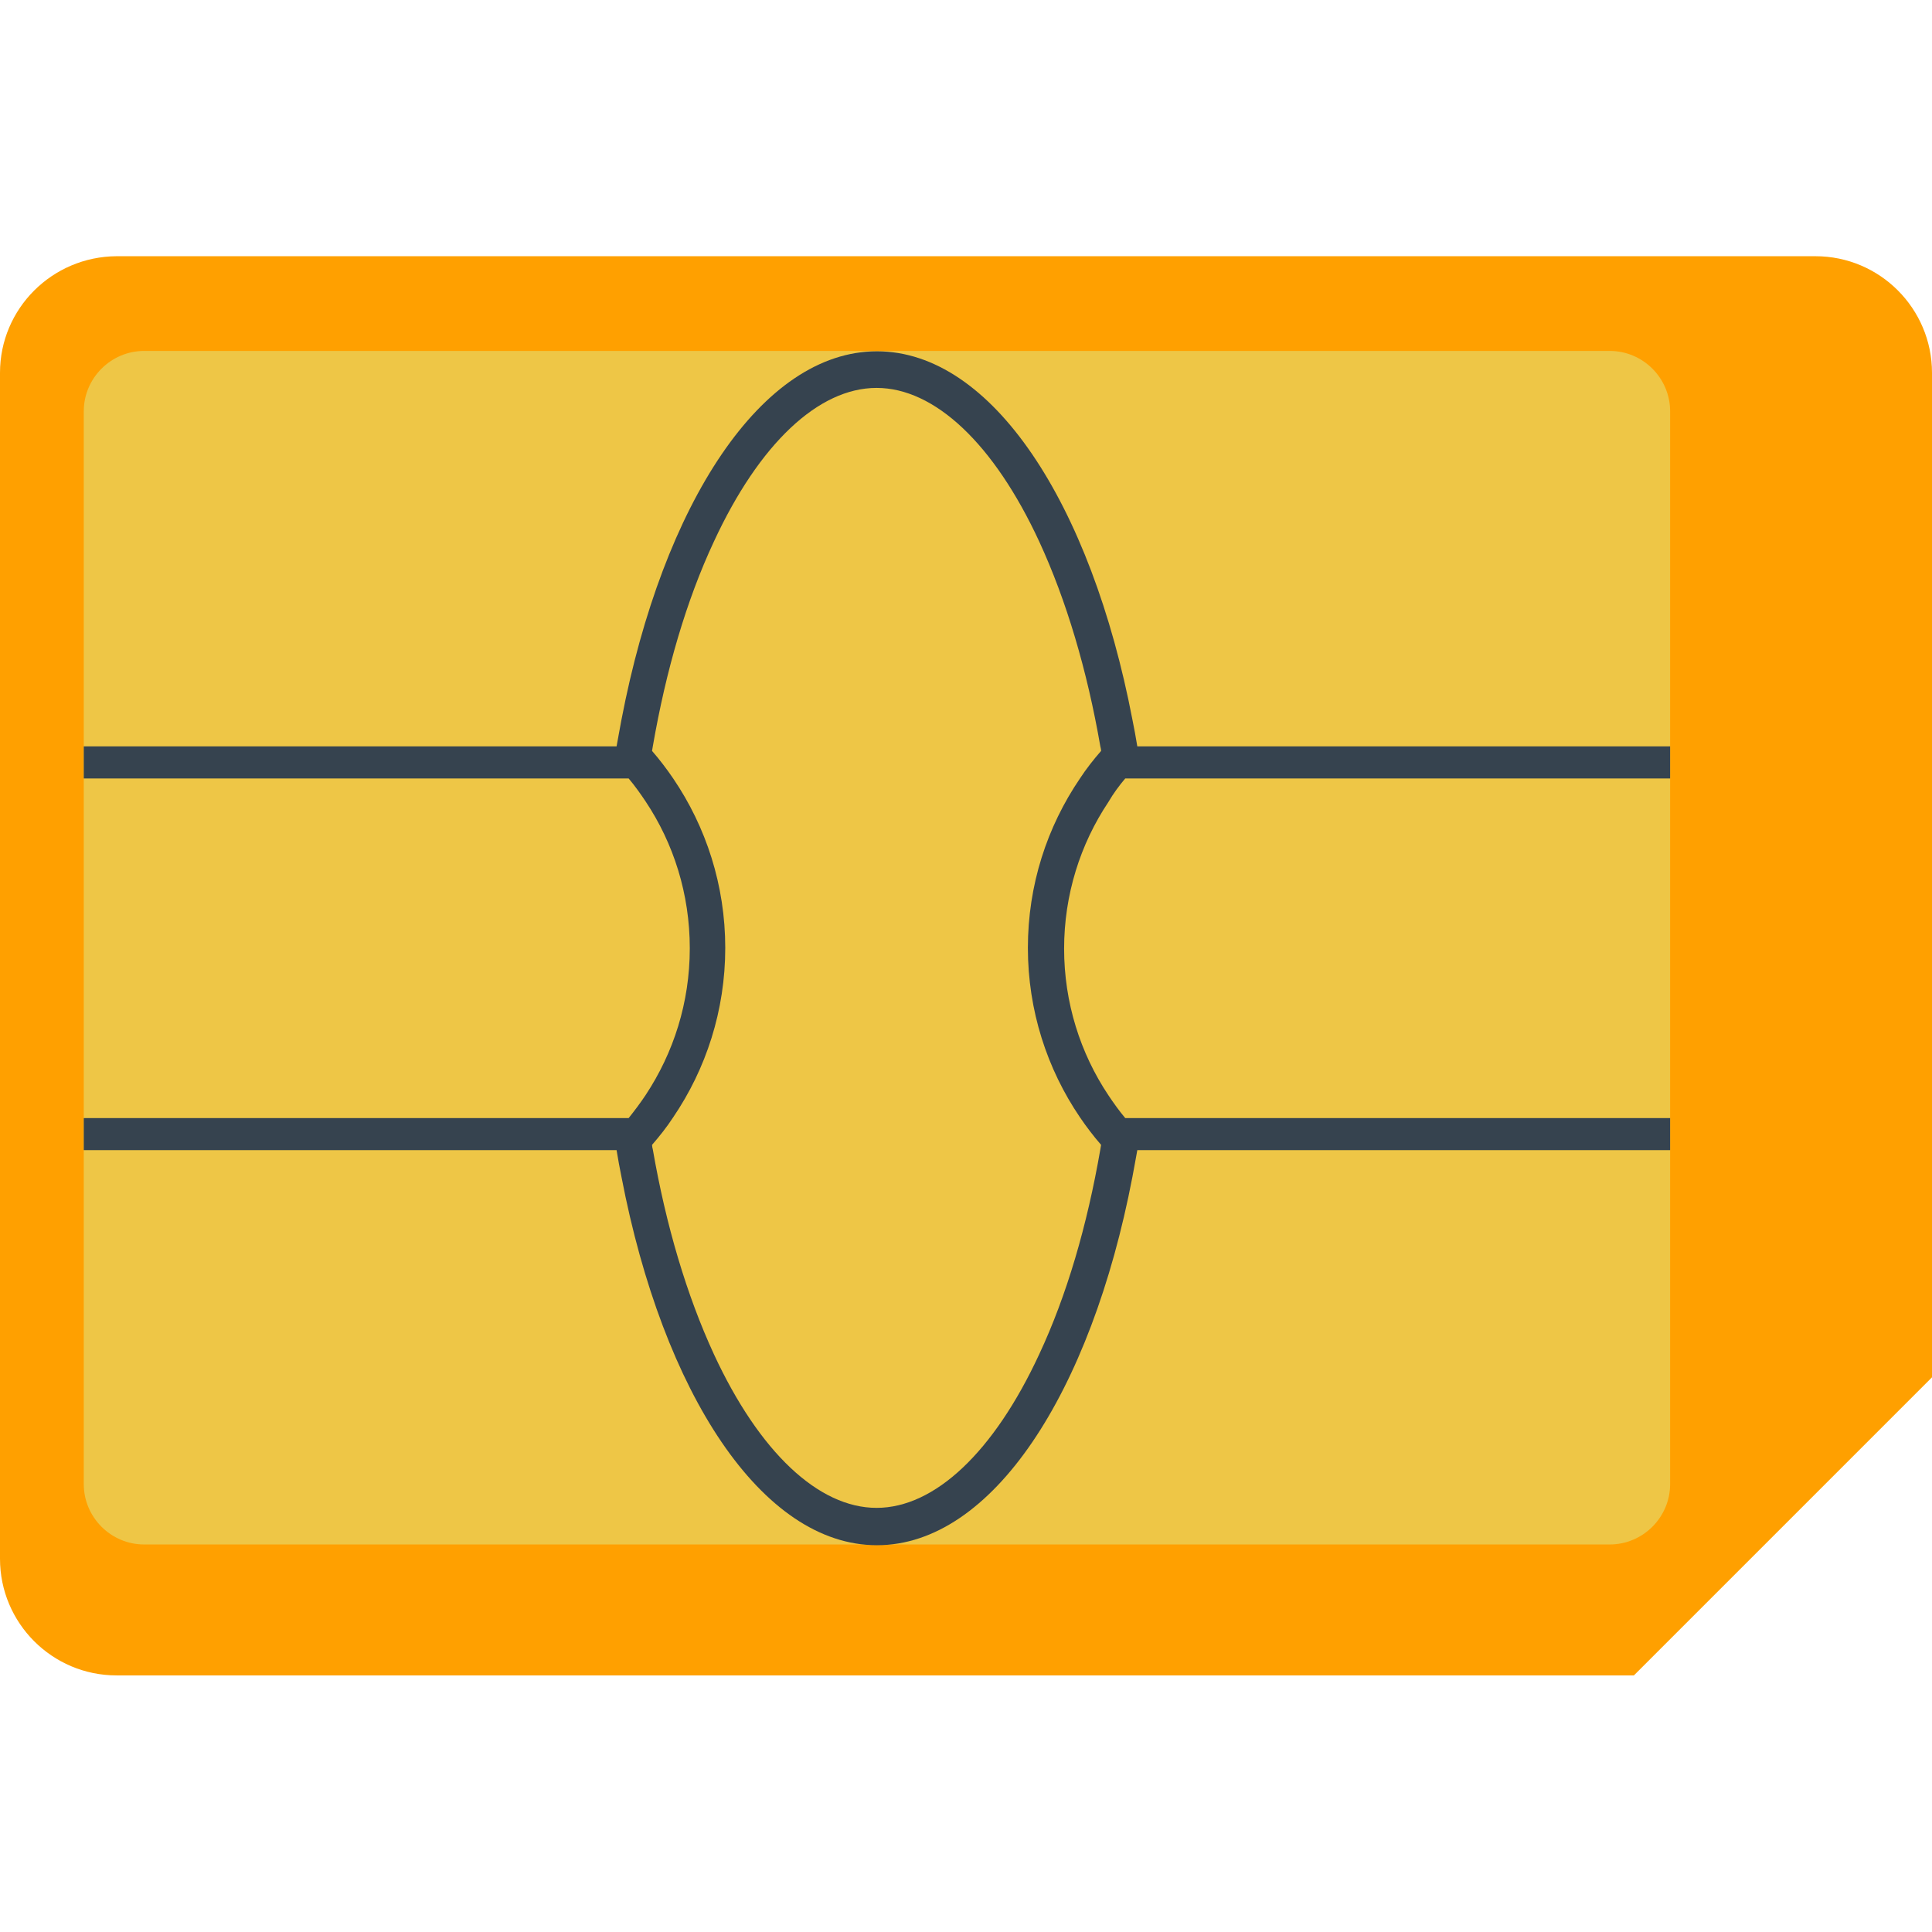
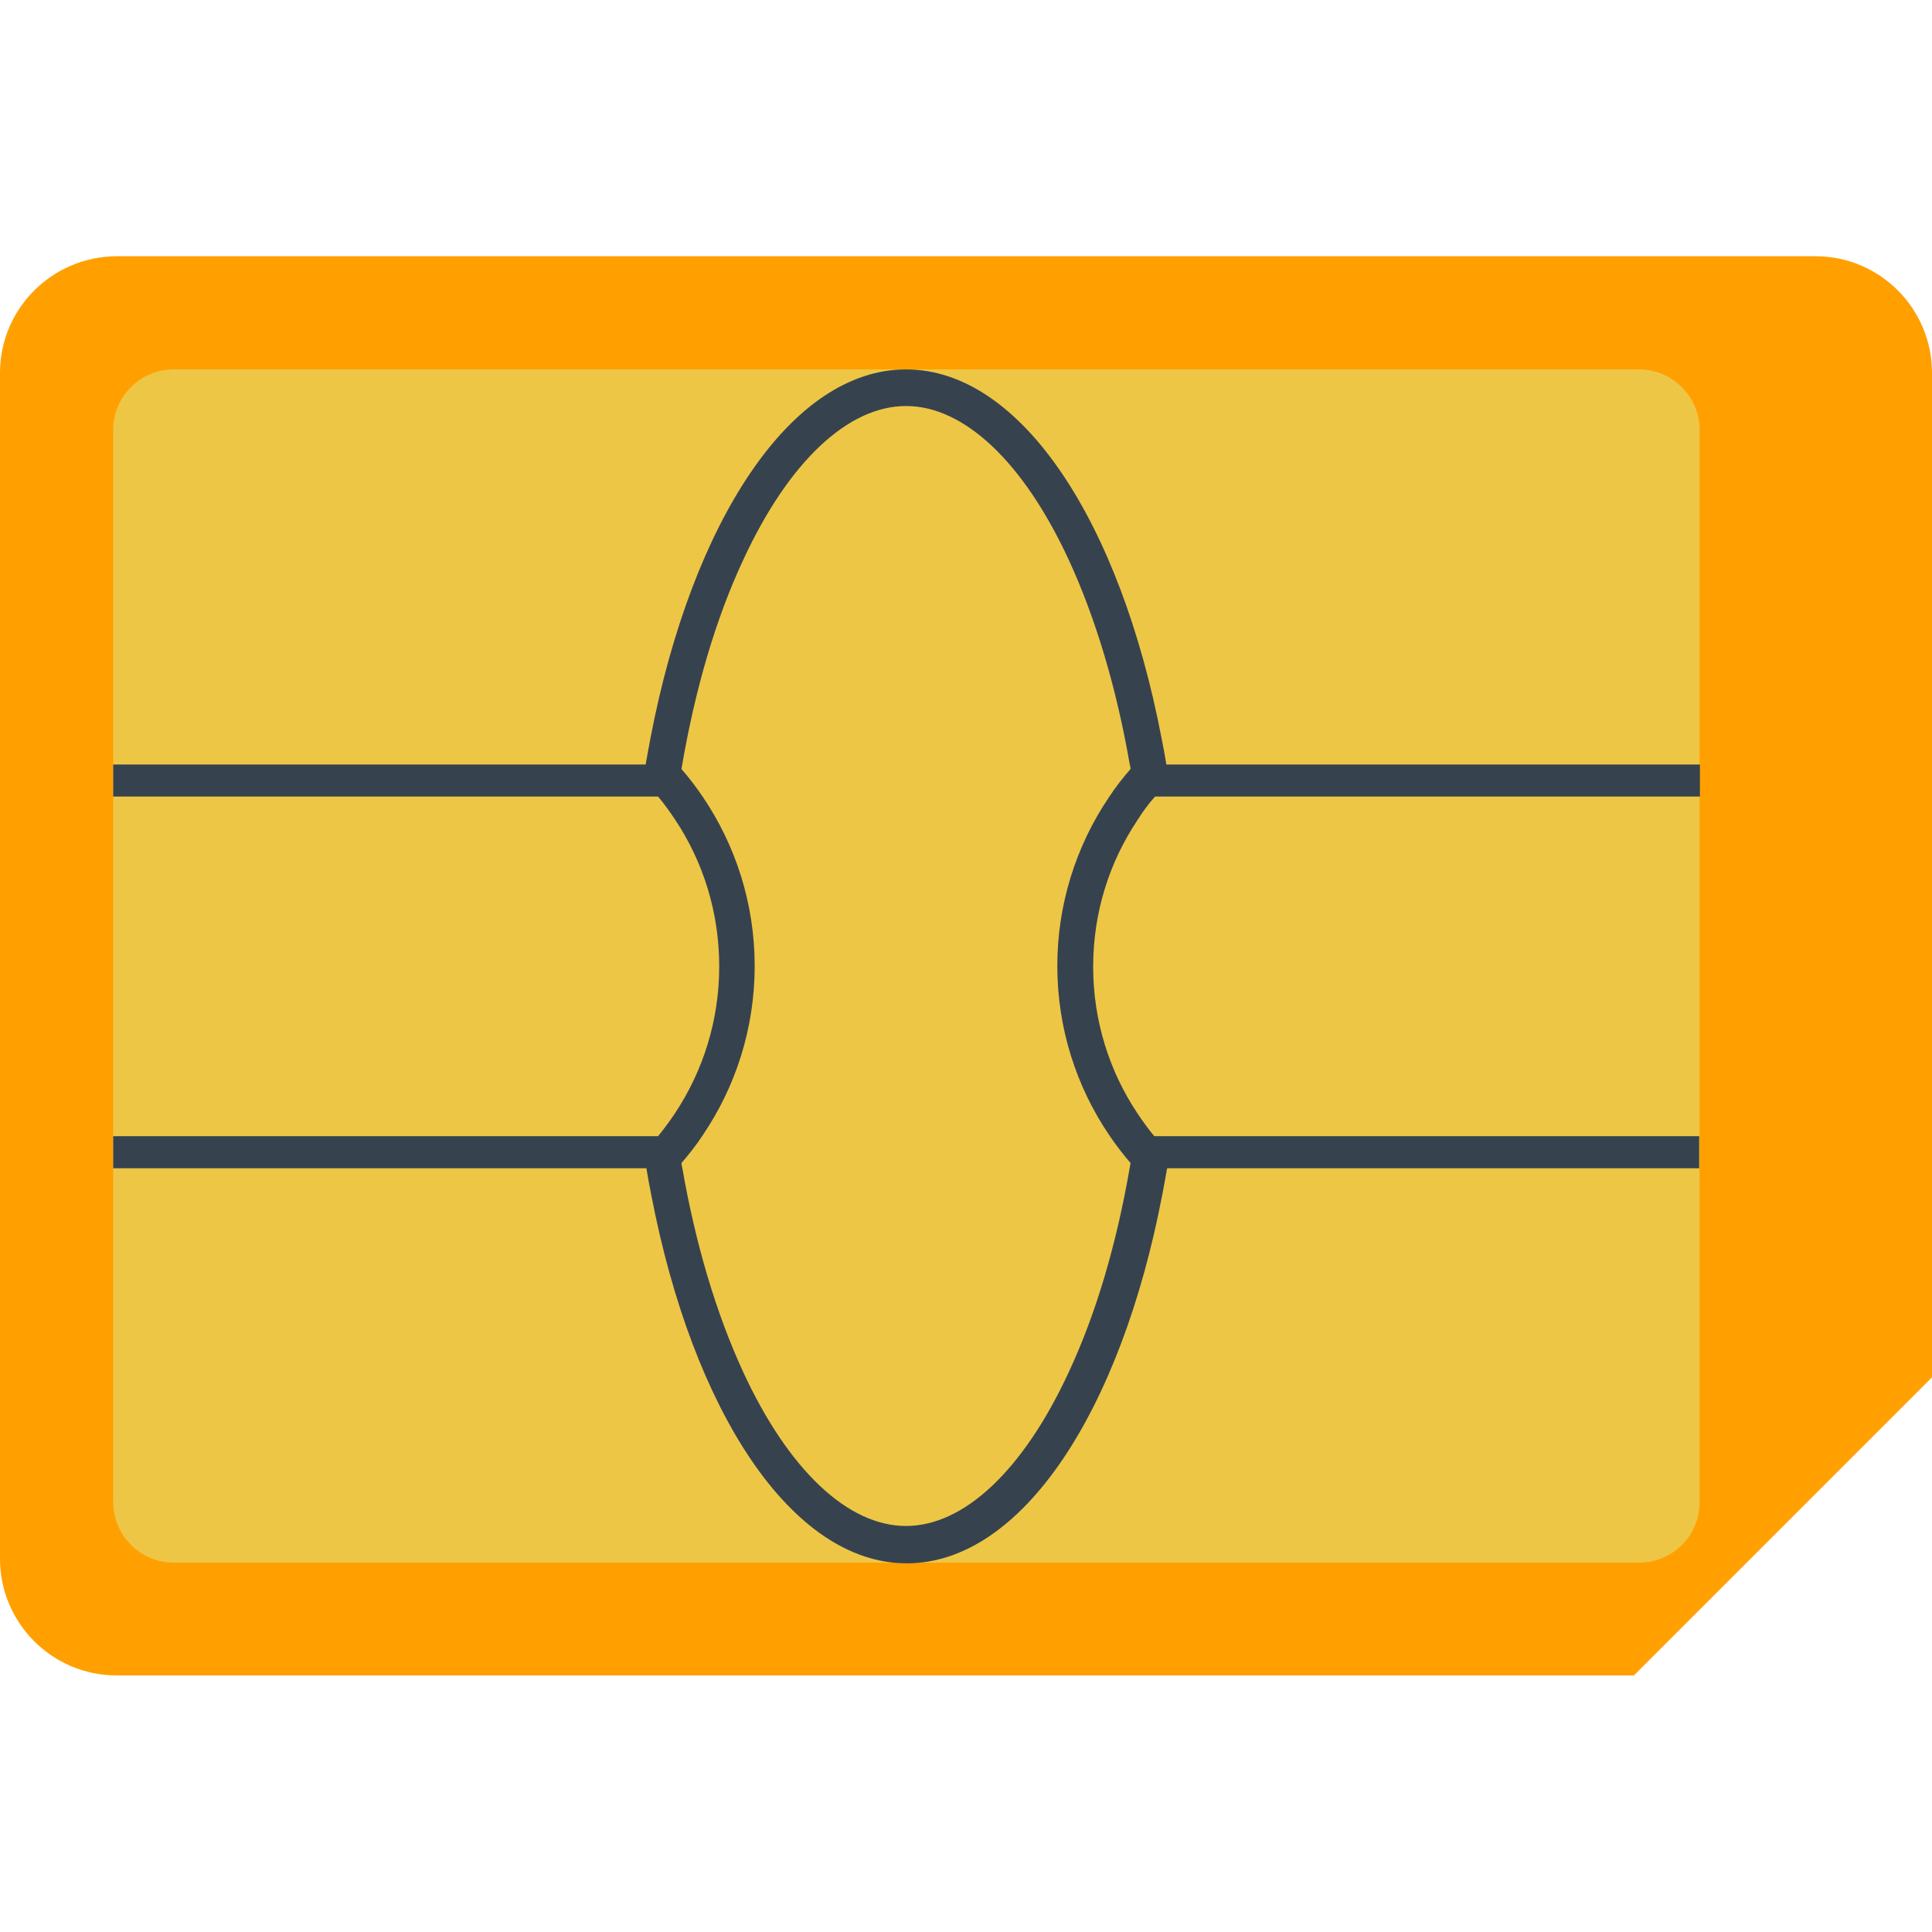
<svg xmlns="http://www.w3.org/2000/svg" version="1.1" x="0" y="0" viewBox="0 0 512 512" xml:space="preserve">
  <path d="M512 365V98.8c0-17-13.8-30.9-30.9-30.9H30.9C13.8 68 0 81.8 0 98.8v314.3c0 17 13.8 30.9 30.9 30.9H433l79-79z" fill="#ffa000" />
-   <path d="M426.6 409.3H38.2c-8.8 0-16-7.2-16-16V109c0-8.8 7.2-16 16-16h388.4c8.8 0 16 7.2 16 16v284.3c0 8.8-7.2 16-16 16z" fill="#eec646" />
-   <path d="M298.2 206.3h144.4v-8.5H301.4c-.4-2.4-.8-4.7-1.3-7.1-11-57.3-37.2-97.6-67.7-97.6s-56.7 40.3-67.7 97.6c-.4 2.3-.9 4.7-1.3 7.1H22.2v8.5h144.4c1.6 1.9 3.1 4 4.5 6.1 7.4 11.1 11.7 24.5 11.7 38.9s-4.3 27.7-11.7 38.9c-1.4 2.1-2.9 4.1-4.5 6.1H22.2v8.5h141.2c.4 2.4.8 4.7 1.3 7.1 11 57.3 37.2 97.6 67.7 97.6s56.7-40.3 67.7-97.6c.4-2.3.9-4.7 1.3-7.1h141.2v-8.5H298.2c-1.6-1.9-3.1-4-4.5-6.1-7.4-11.1-11.7-24.5-11.7-38.8s4.3-27.7 11.7-38.8c1.4-2.4 2.9-4.4 4.5-6.3zm-25.8 44.9c0 16.6 5.1 32.1 13.8 44.9 1.7 2.5 3.6 5 5.6 7.3-.1.4-.1.8-.2 1.2-3.5 20.2-8.9 38.7-16.2 54.3-12 25.9-27.7 40.7-43.1 40.7s-31.1-14.8-43.1-40.7c-7.2-15.6-12.7-34.1-16.2-54.3-.1-.4-.2-.8-.2-1.2 2-2.3 3.9-4.7 5.6-7.3 8.7-12.8 13.8-28.3 13.8-44.9s-5.1-32.1-13.8-44.9c-1.7-2.5-3.6-5-5.6-7.3.1-.4.1-.8.2-1.2 3.5-20.2 8.9-38.7 16.2-54.3 12-25.9 27.7-40.7 43.1-40.7s31.1 14.8 43.1 40.7c7.2 15.6 12.7 34.1 16.2 54.3.1.4.2.8.2 1.2-2 2.3-3.9 4.7-5.6 7.3-8.7 12.8-13.8 28.2-13.8 44.9z" fill="#36434f" />
+   <path d="M434.4 414.1H46c-8.8 0-16-7.2-16-16V113.9c0-8.8 7.2-16 16-16h388.4c8.8 0 16 7.2 16 16v284.3c0 8.8-7.2 15.9-16 15.9z" fill="#eec646" />
+   <path d="M306.1 211.1h144.4v-8.5H309.1c-.4-2.4-.8-4.7-1.3-7.1-11-57.3-37.2-97.6-67.7-97.6s-56.7 40.3-67.7 97.6c-.4 2.3-.9 4.7-1.3 7.1H30v8.5h144.4c1.6 1.9 3.1 4 4.5 6.1 7.4 11.1 11.7 24.5 11.7 38.9 0 14.4-4.3 27.7-11.7 38.9-1.4 2.1-2.9 4.1-4.5 6.1H30v8.5h141.3c.4 2.4.8 4.7 1.3 7.1 11 57.3 37.2 97.6 67.7 97.6S297 374 308 316.7c.4-2.3.9-4.7 1.3-7.1h141v-8.5H305.9c-1.6-1.9-3.1-4-4.5-6.1-7.4-11.1-11.7-24.5-11.7-38.8 0-14.4 4.3-27.7 11.7-38.8 1.5-2.4 3-4.4 4.7-6.3zM280.2 256c0 16.6 5.1 32.1 13.8 44.9 1.7 2.5 3.6 5 5.6 7.3-.1.4-.1.8-.2 1.2-3.5 20.2-8.9 38.7-16.2 54.3-12 25.9-27.7 40.7-43.1 40.7S209 389.6 197 363.7c-7.2-15.6-12.7-34.1-16.2-54.3-.1-.4-.2-.8-.2-1.2 2-2.3 3.9-4.7 5.6-7.3 8.7-12.8 13.8-28.3 13.8-44.9s-5.1-32.1-13.8-44.9c-1.7-2.5-3.6-5-5.6-7.3.1-.4.1-.8.2-1.2 3.5-20.2 8.9-38.7 16.2-54.3 12-25.9 27.7-40.7 43.1-40.7s31.1 14.8 43.1 40.7c7.2 15.6 12.7 34.1 16.2 54.3.1.4.2.8.2 1.2-2 2.3-3.9 4.7-5.6 7.3a79.72 79.72 0 0 0-13.8 44.9z" fill="#36434f" />
</svg>
